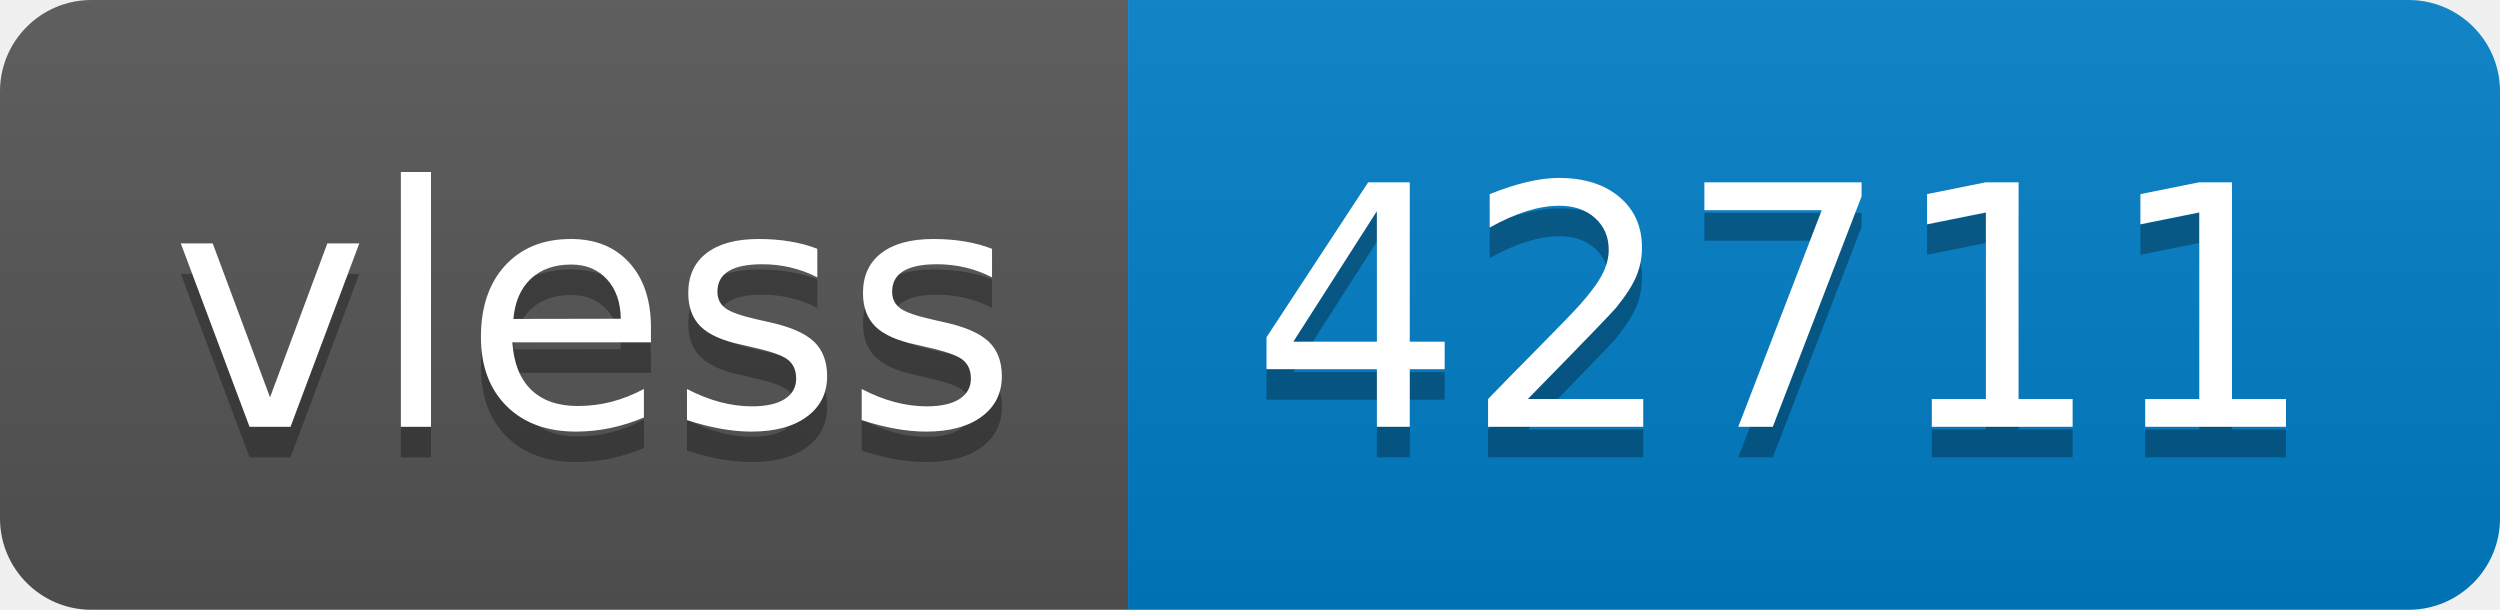
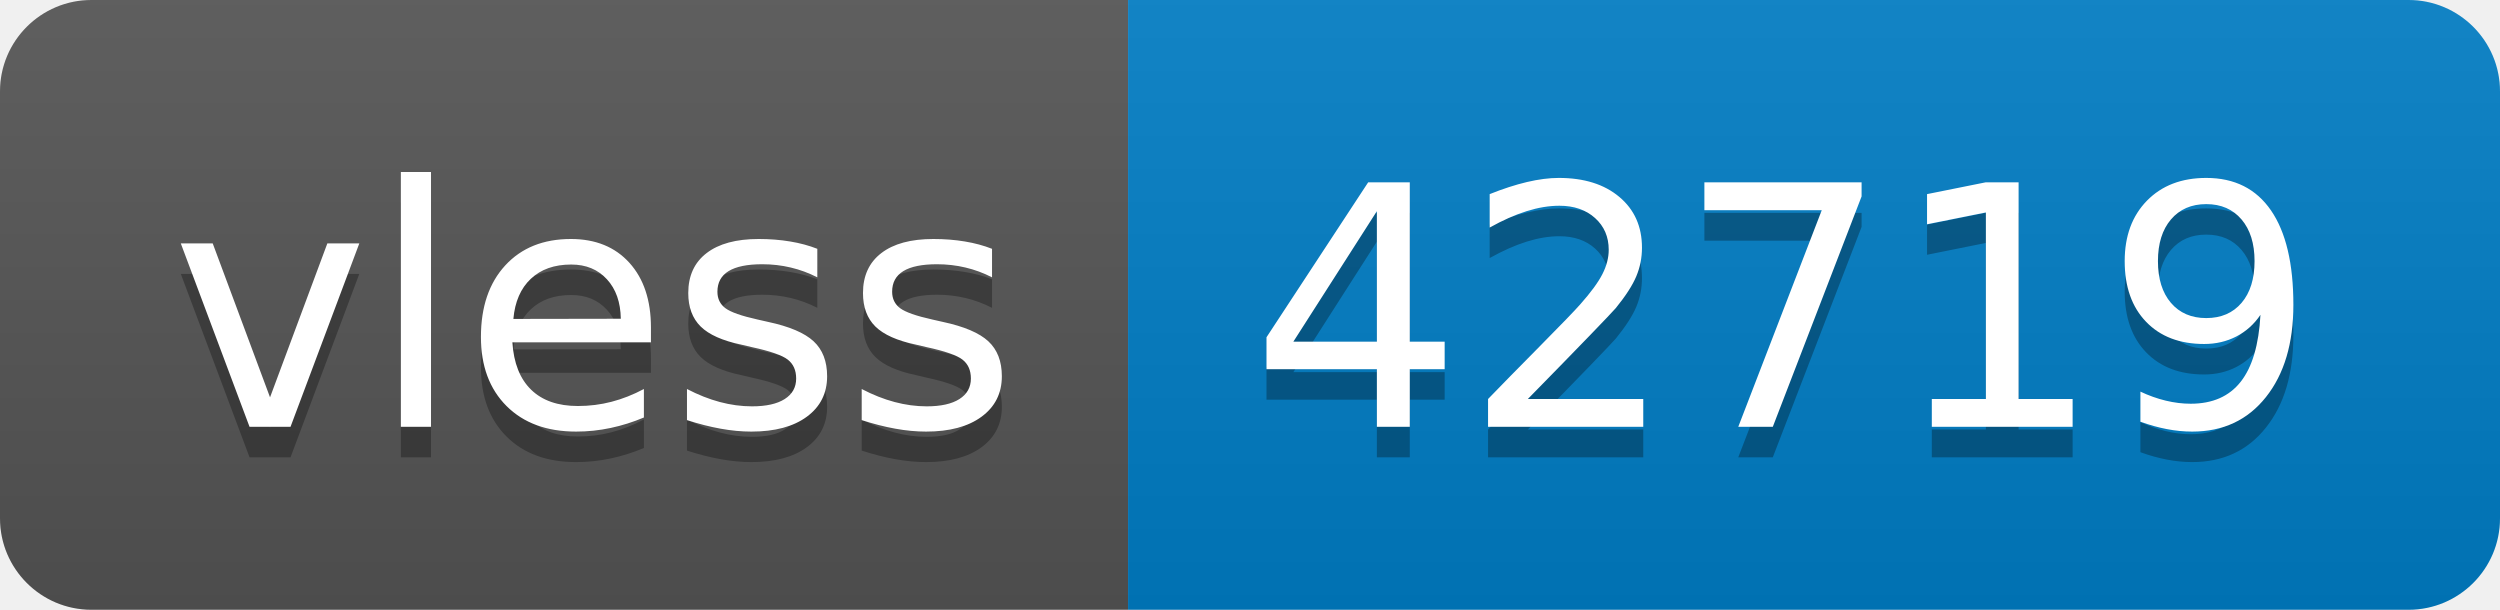
- <svg xmlns="http://www.w3.org/2000/svg" width="82" height="20" role="img" aria-label="vless: 42711">
+ <svg xmlns="http://www.w3.org/2000/svg" width="82" height="20" role="img" aria-label="vless: 42719">
  <linearGradient id="s" x2="0" y2="100%">
    <stop offset="0" stop-color="#bbb" stop-opacity=".1" />
    <stop offset="1" stop-opacity=".1" />
  </linearGradient>
  <clipPath id="r">
    <rect width="82" height="20" rx="3" fill="#fff" />
  </clipPath>
  <g clip-path="url(#r)">
    <rect width="37" height="20" fill="#555" />
    <rect x="37" width="45" height="20" fill="#007ec6" />
    <rect width="82" height="20" fill="url(#s)" />
  </g>
  <g fill="#fff" text-anchor="middle" font-family="Verdana,Geneva,DejaVu Sans,sans-serif" text-rendering="geometricPrecision" font-size="110">
    <text aria-hidden="true" x="195" y="150" fill="#010101" fill-opacity=".3" transform="scale(.1)" textLength="270">vless</text>
    <text x="195" y="140" transform="scale(.1)" fill="#fff" textLength="270">vless</text>
-     <text aria-hidden="true" x="585" y="150" fill="#010101" fill-opacity=".3" transform="scale(.1)" textLength="350">42711</text>
-     <text x="585" y="140" transform="scale(.1)" fill="#fff" textLength="350">42711</text>
+     <text aria-hidden="true" x="585" y="150" fill="#010101" fill-opacity=".3" transform="scale(.1)" textLength="350">42719</text>
+     <text x="585" y="140" transform="scale(.1)" fill="#fff" textLength="350">42719</text>
  </g>
</svg>
